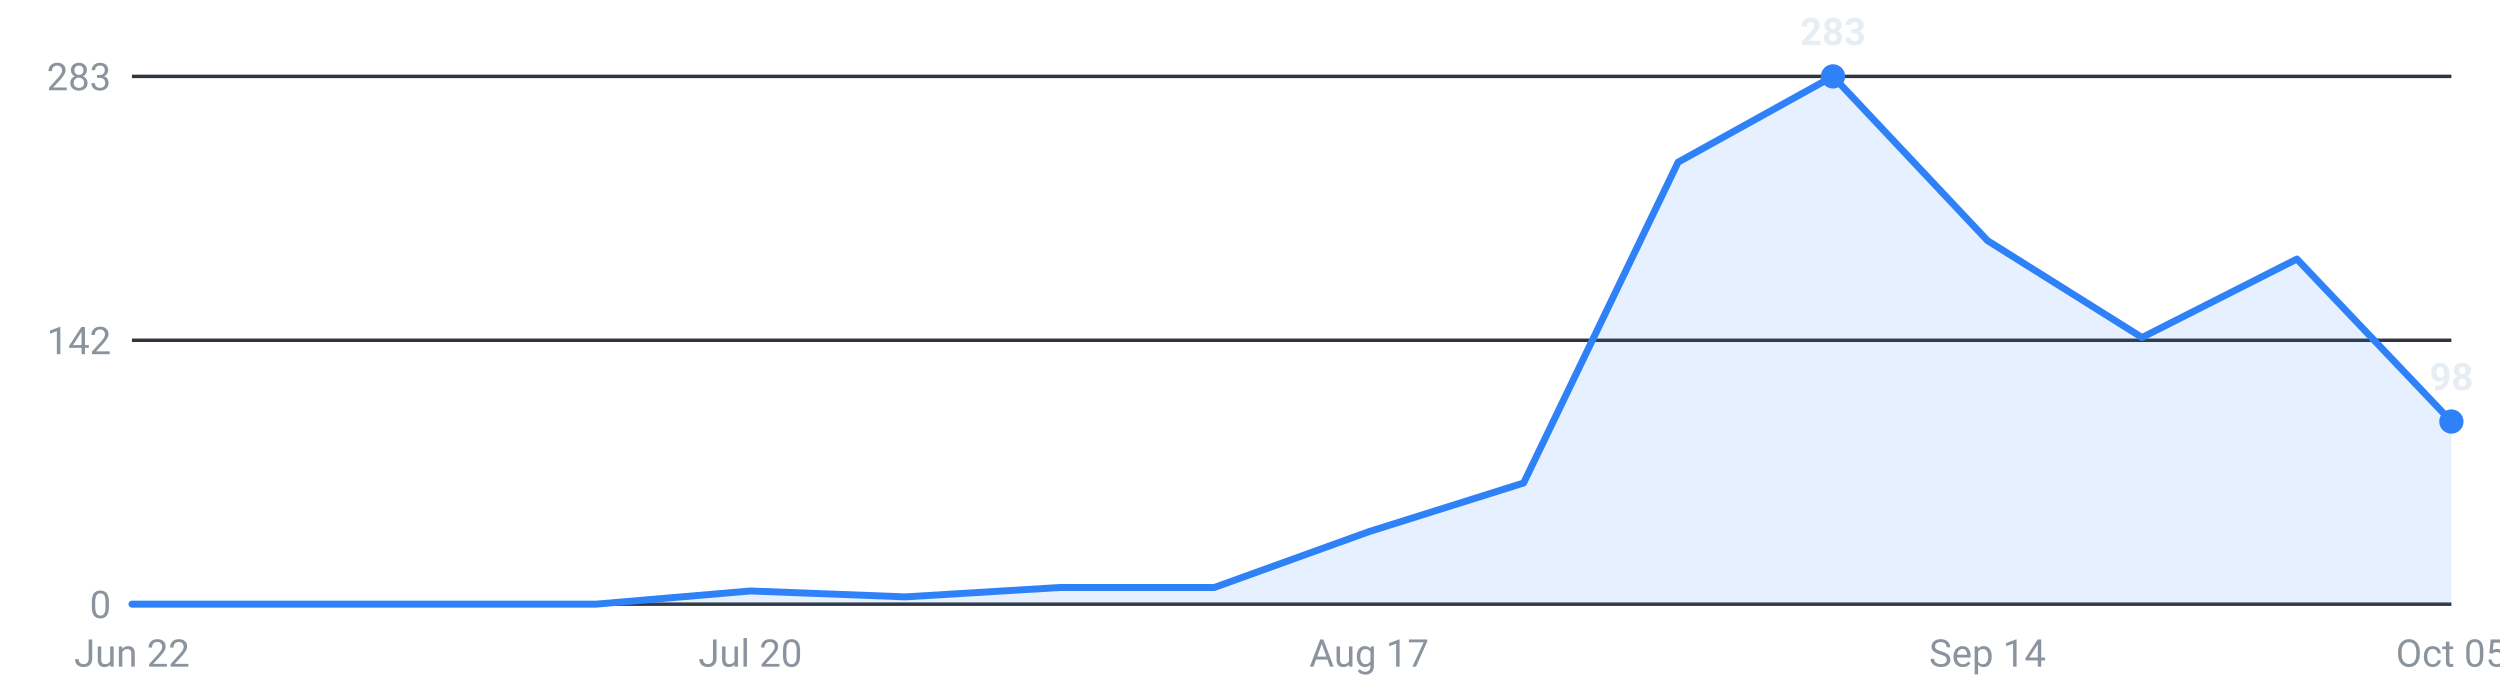
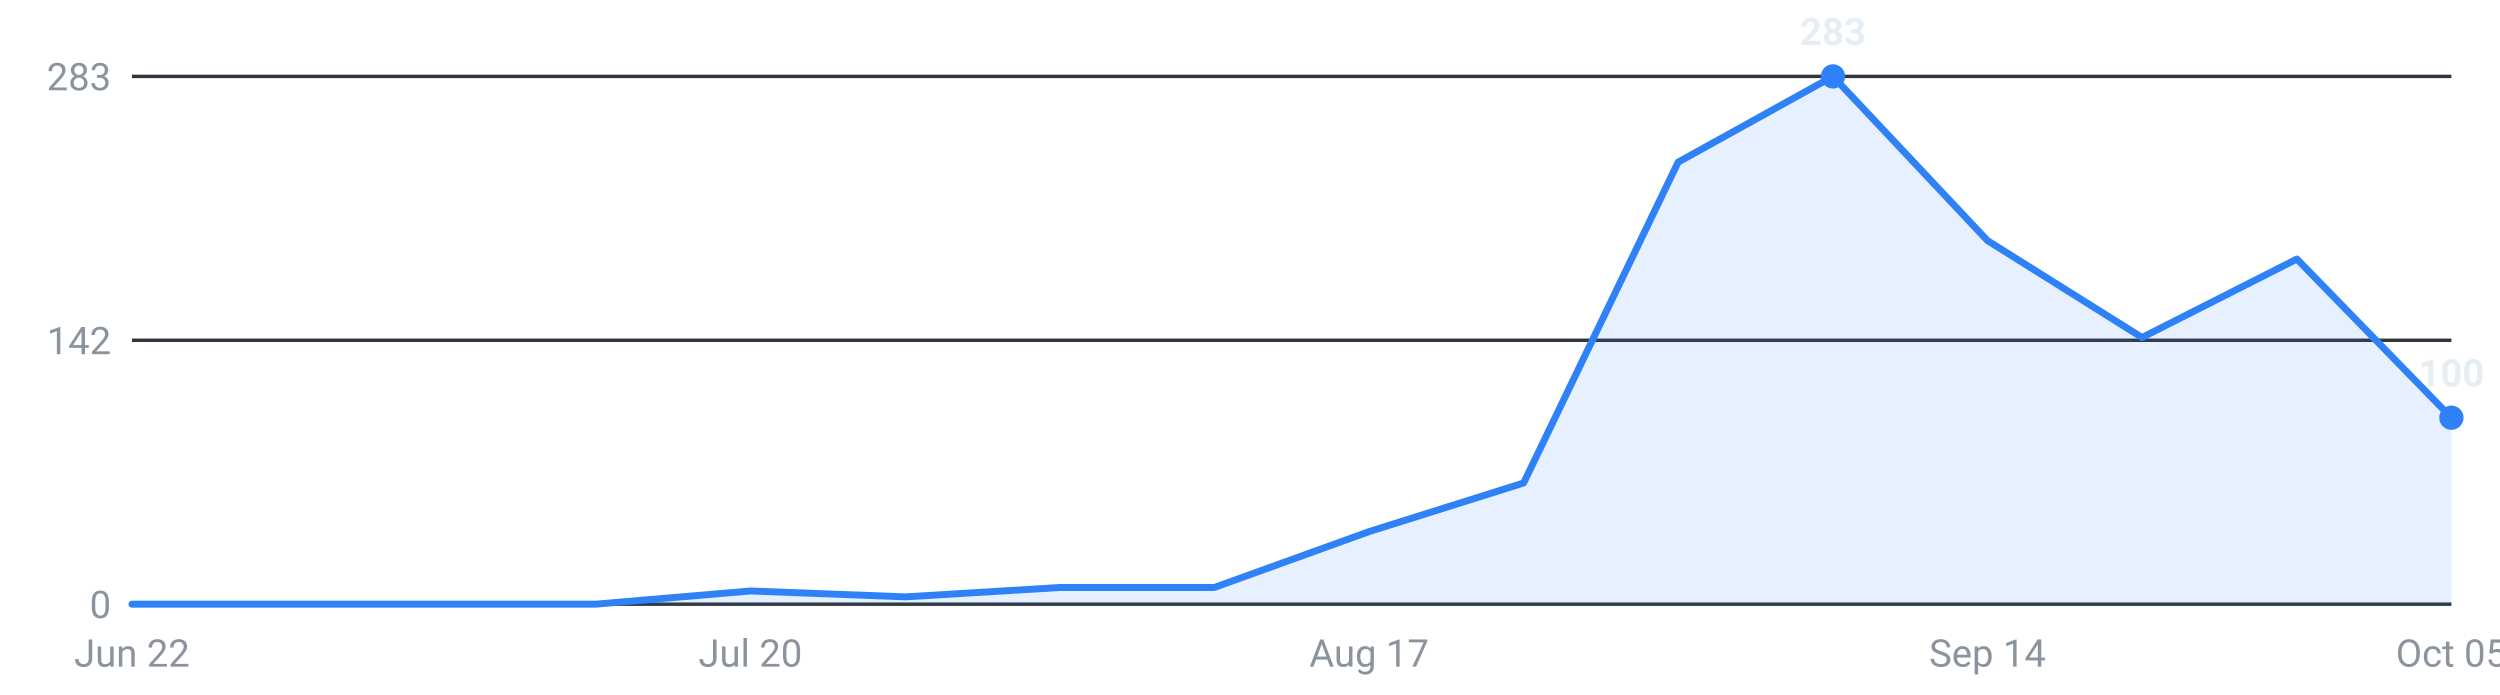
<svg xmlns="http://www.w3.org/2000/svg" viewBox="0 0 720 200" width="720" height="200" role="img" aria-label="Internships posted per week, last 16 weeks">
  <g font-family="-apple-system,Segoe UI,Roboto,sans-serif" font-size="11">
    <line x1="38" y1="174.0" x2="706" y2="174.0" stroke="#30363d" stroke-width="1" />
    <text x="32" y="178.0" text-anchor="end" fill="#8b949e">0</text>
    <line x1="38" y1="98.0" x2="706" y2="98.0" stroke="#30363d" stroke-width="1" />
    <text x="32" y="102.0" text-anchor="end" fill="#8b949e">142</text>
    <line x1="38" y1="22.0" x2="706" y2="22.0" stroke="#30363d" stroke-width="1" />
    <text x="32" y="26.0" text-anchor="end" fill="#8b949e">283</text>
-     <path d="M38.0,174 L38.0,174.0 L82.5,174.0 L127.1,174.0 L171.6,174.0 L216.1,170.2 L260.7,171.9 L305.2,169.2 L349.7,169.2 L394.3,153.1 L438.8,139.1 L483.3,46.7 L527.9,22.0 L572.4,69.3 L616.9,97.2 L661.5,74.6 L706.0,121.4 L706.0,174 Z" fill="#2f81f7" fill-opacity="0.12" />
-     <polyline points="38.0,174.0 82.5,174.0 127.1,174.0 171.6,174.0 216.1,170.2 260.7,171.9 305.2,169.2 349.7,169.2 394.3,153.1 438.8,139.1 483.3,46.7 527.9,22.0 572.4,69.3 616.9,97.2 661.5,74.6 706.0,121.4" fill="none" stroke="#2f81f7" stroke-width="2" stroke-linejoin="round" stroke-linecap="round" />
+     <path d="M38.0,174 L38.0,174.0 L82.5,174.0 L127.1,174.0 L171.6,174.0 L216.1,170.2 L260.7,171.9 L305.2,169.2 L349.7,169.2 L394.3,153.1 L438.8,139.1 L483.3,46.7 L527.9,22.0 L572.4,69.3 L616.9,97.2 L661.5,74.6 L706.0,120.3 L706.0,174 Z" fill="#2f81f7" fill-opacity="0.12" />
+     <polyline points="38.0,174.0 82.5,174.0 127.1,174.0 171.6,174.0 216.1,170.2 260.7,171.9 305.2,169.2 349.7,169.2 394.3,153.1 438.8,139.1 483.3,46.7 527.9,22.0 572.4,69.3 616.9,97.2 661.5,74.6 706.0,120.3" fill="none" stroke="#2f81f7" stroke-width="2" stroke-linejoin="round" stroke-linecap="round" />
    <circle cx="527.9" cy="22.0" r="3.5" fill="#2f81f7" />
    <text x="527.9" y="13.0" text-anchor="middle" fill="#e6edf3" font-weight="600">283</text>
-     <circle cx="706.0" cy="121.4" r="3.5" fill="#2f81f7" />
-     <text x="706.0" y="112.4" text-anchor="middle" fill="#e6edf3" font-weight="600">98</text>
+     <circle cx="706.0" cy="120.3" r="3.5" fill="#2f81f7" />
+     <text x="706.0" y="111.3" text-anchor="middle" fill="#e6edf3" font-weight="600">100</text>
    <text x="38.0" y="192" text-anchor="middle" fill="#8b949e">Jun 22</text>
    <text x="216.1" y="192" text-anchor="middle" fill="#8b949e">Jul 20</text>
    <text x="394.3" y="192" text-anchor="middle" fill="#8b949e">Aug 17</text>
    <text x="572.4" y="192" text-anchor="middle" fill="#8b949e">Sep 14</text>
    <text x="706.0" y="192" text-anchor="middle" fill="#8b949e">Oct 05</text>
  </g>
</svg>
